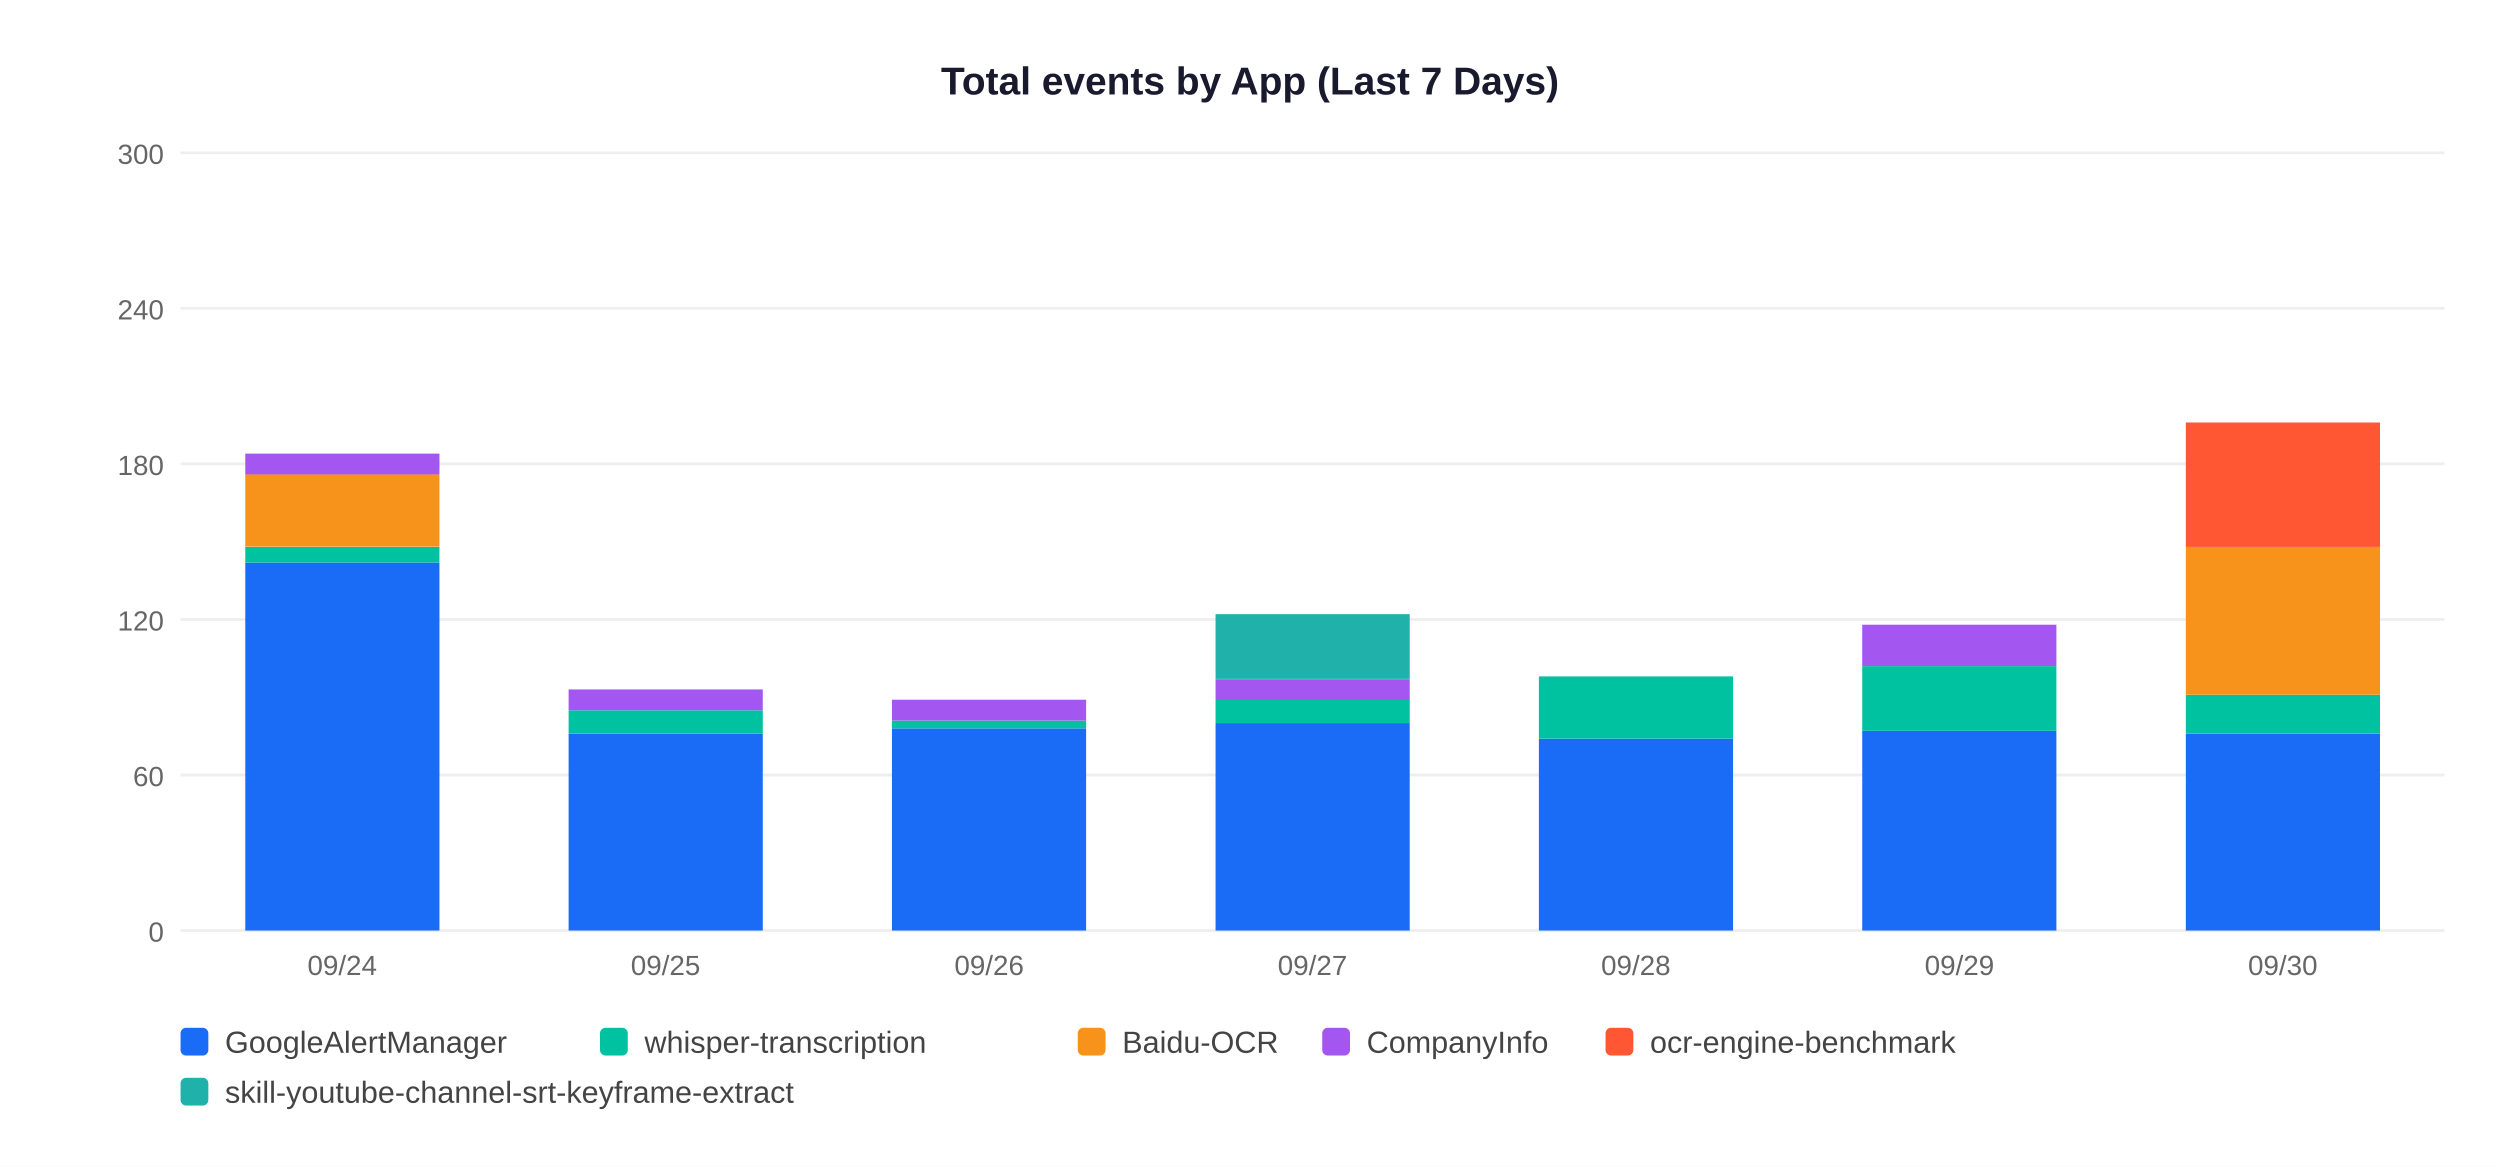
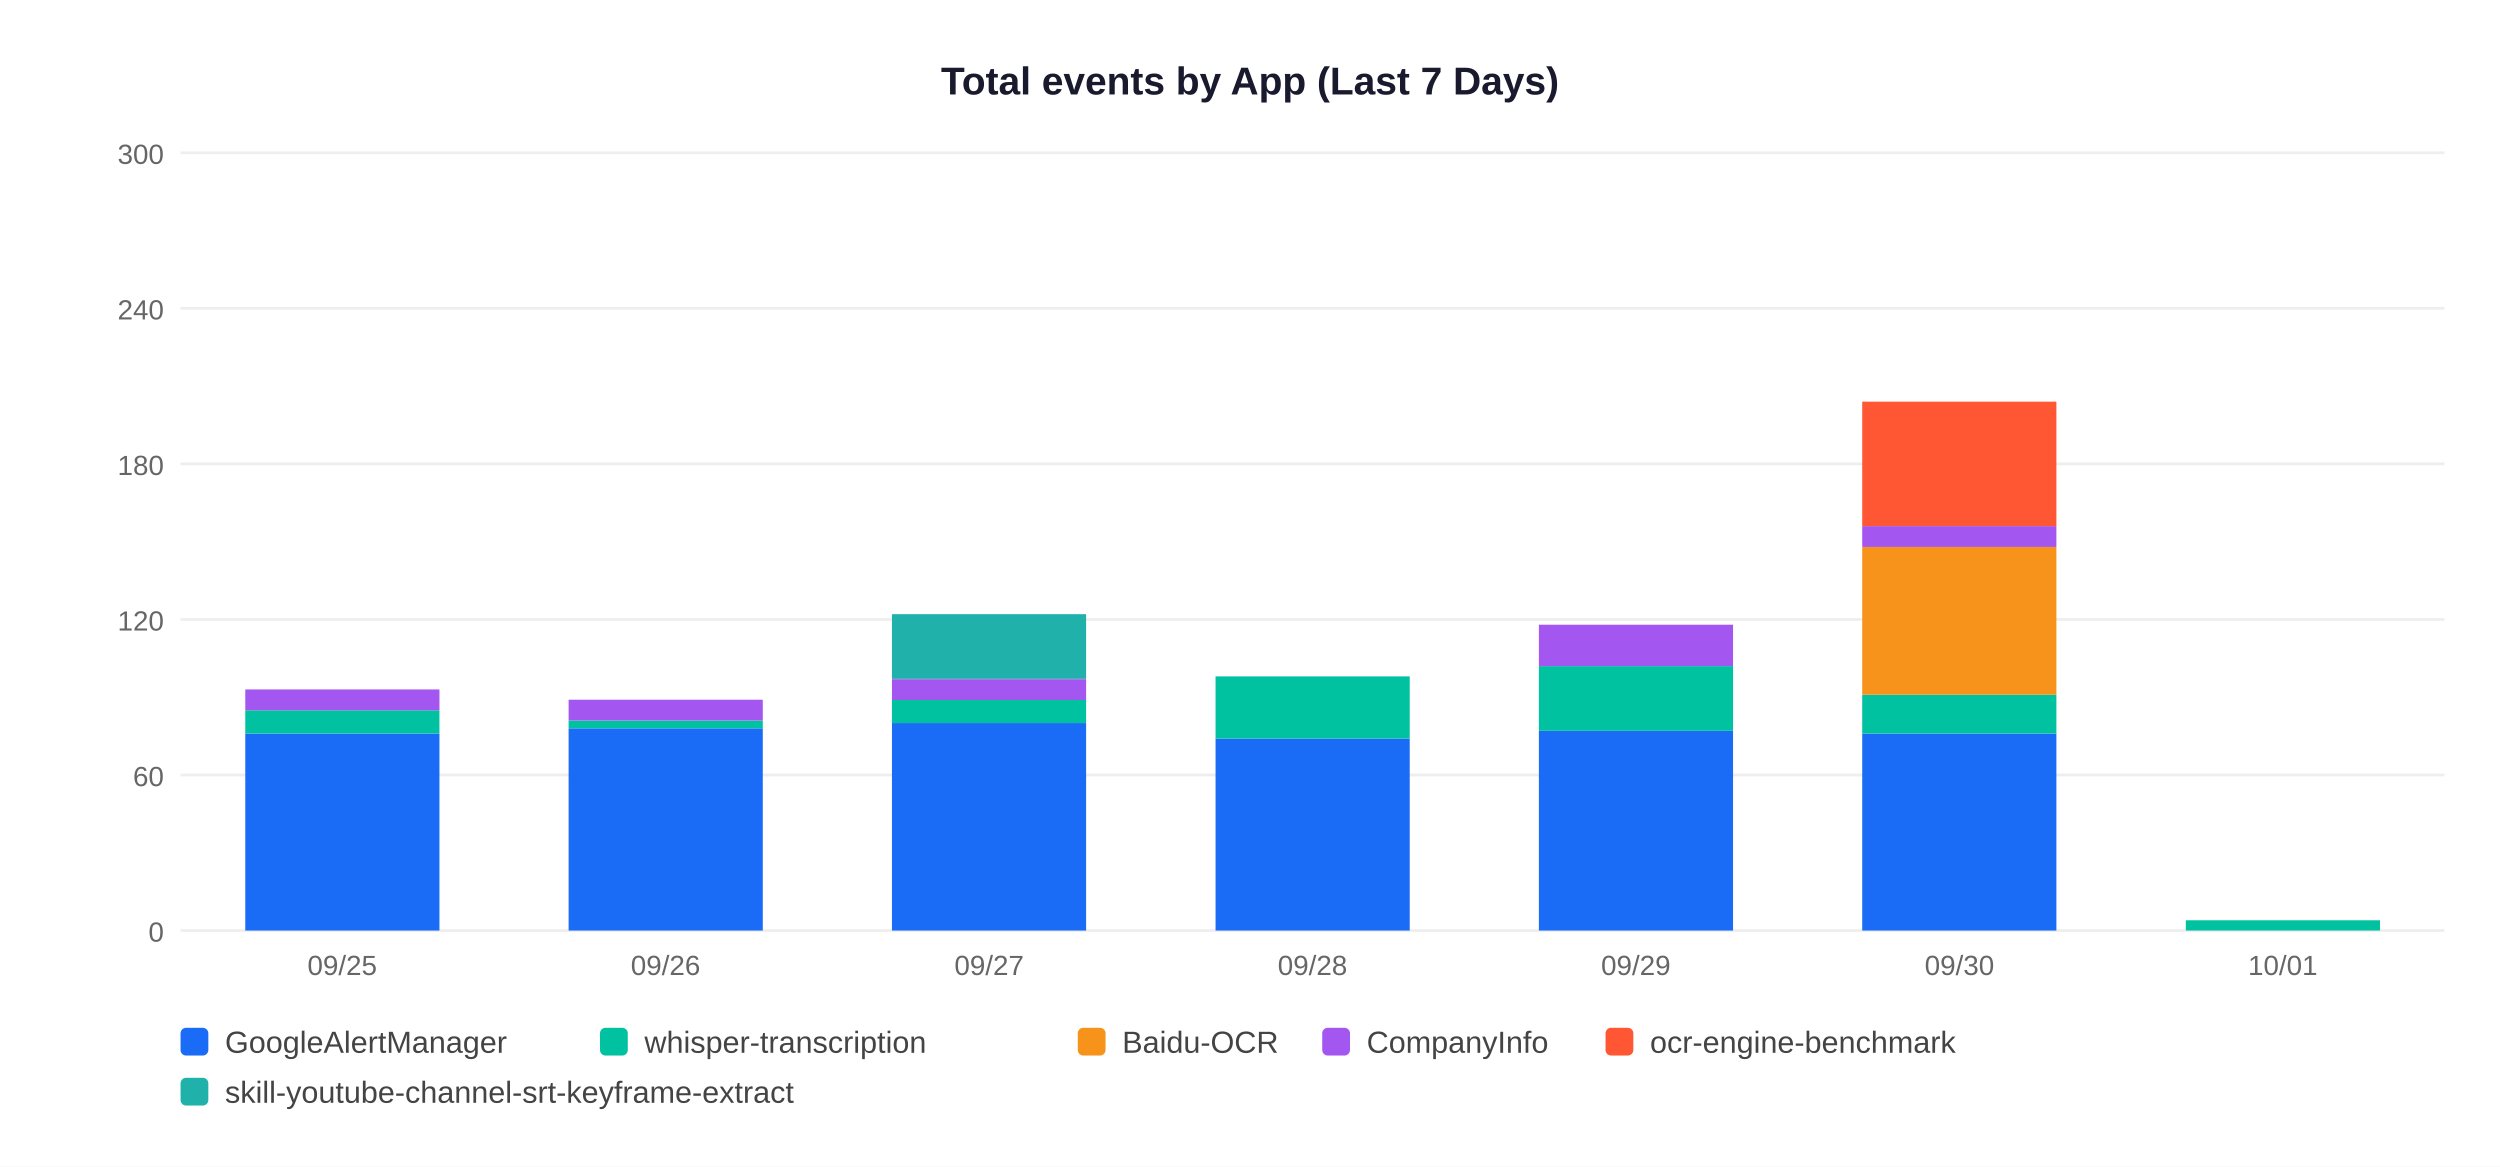
<svg xmlns="http://www.w3.org/2000/svg" width="900" height="420">
  <rect width="900" height="420" fill="white" />
  <text x="450" y="34" text-anchor="middle" font-size="14" font-weight="bold" font-family="Arial,sans-serif" fill="#1a1a2e">Total events by App (Last 7 Days)</text>
  <line x1="65" y1="335" x2="880" y2="335" stroke="#EEEEEE" stroke-width="1" />
  <text x="59" y="339" text-anchor="end" font-size="10" font-family="Arial,sans-serif" fill="#666">0</text>
  <line x1="65" y1="279" x2="880" y2="279" stroke="#EEEEEE" stroke-width="1" />
  <text x="59" y="283" text-anchor="end" font-size="10" font-family="Arial,sans-serif" fill="#666">60</text>
  <line x1="65" y1="223" x2="880" y2="223" stroke="#EEEEEE" stroke-width="1" />
  <text x="59" y="227" text-anchor="end" font-size="10" font-family="Arial,sans-serif" fill="#666">120</text>
  <line x1="65" y1="167" x2="880" y2="167" stroke="#EEEEEE" stroke-width="1" />
  <text x="59" y="171" text-anchor="end" font-size="10" font-family="Arial,sans-serif" fill="#666">180</text>
  <line x1="65" y1="111" x2="880" y2="111" stroke="#EEEEEE" stroke-width="1" />
  <text x="59" y="115" text-anchor="end" font-size="10" font-family="Arial,sans-serif" fill="#666">240</text>
  <line x1="65" y1="55" x2="880" y2="55" stroke="#EEEEEE" stroke-width="1" />
  <text x="59" y="59" text-anchor="end" font-size="10" font-family="Arial,sans-serif" fill="#666">300</text>
-   <rect x="88.3" y="202.5" width="69.9" height="132.5" fill="#1A6CF7" />
-   <rect x="88.3" y="196.9" width="69.9" height="5.6" fill="#00C2A0" />
-   <rect x="88.3" y="170.7" width="69.9" height="26.1" fill="#F7931A" />
-   <rect x="88.3" y="163.3" width="69.9" height="7.5" fill="#A456F0" />
-   <text x="123.2" y="351" text-anchor="middle" font-size="10" font-family="Arial,sans-serif" fill="#666">09/24</text>
-   <rect x="204.7" y="264.1" width="69.9" height="70.9" fill="#1A6CF7" />
-   <rect x="204.7" y="255.7" width="69.9" height="8.4" fill="#00C2A0" />
-   <rect x="204.7" y="248.2" width="69.9" height="7.5" fill="#A456F0" />
-   <text x="239.6" y="351" text-anchor="middle" font-size="10" font-family="Arial,sans-serif" fill="#666">09/25</text>
-   <rect x="321.1" y="262.2" width="69.9" height="72.8" fill="#1A6CF7" />
-   <rect x="321.1" y="259.4" width="69.9" height="2.8" fill="#00C2A0" />
-   <rect x="321.1" y="251.9" width="69.9" height="7.5" fill="#A456F0" />
-   <text x="356.1" y="351" text-anchor="middle" font-size="10" font-family="Arial,sans-serif" fill="#666">09/26</text>
-   <rect x="437.6" y="260.3" width="69.9" height="74.7" fill="#1A6CF7" />
-   <rect x="437.6" y="251.9" width="69.9" height="8.4" fill="#00C2A0" />
-   <rect x="437.6" y="244.5" width="69.9" height="7.5" fill="#A456F0" />
-   <rect x="437.6" y="221.1" width="69.9" height="23.3" fill="#20B2AA" />
-   <text x="472.5" y="351" text-anchor="middle" font-size="10" font-family="Arial,sans-serif" fill="#666">09/27</text>
-   <rect x="554.0" y="265.9" width="69.9" height="69.1" fill="#1A6CF7" />
-   <rect x="554.0" y="243.5" width="69.9" height="22.4" fill="#00C2A0" />
-   <text x="588.9" y="351" text-anchor="middle" font-size="10" font-family="Arial,sans-serif" fill="#666">09/28</text>
-   <rect x="670.4" y="263.1" width="69.9" height="71.9" fill="#1A6CF7" />
-   <rect x="670.4" y="239.8" width="69.9" height="23.3" fill="#00C2A0" />
-   <rect x="670.4" y="224.9" width="69.9" height="14.9" fill="#A456F0" />
-   <text x="705.4" y="351" text-anchor="middle" font-size="10" font-family="Arial,sans-serif" fill="#666">09/29</text>
-   <rect x="786.9" y="264.1" width="69.9" height="70.9" fill="#1A6CF7" />
-   <rect x="786.9" y="250.1" width="69.9" height="14.0" fill="#00C2A0" />
-   <rect x="786.9" y="196.9" width="69.9" height="53.2" fill="#F7931A" />
-   <rect x="786.9" y="152.1" width="69.9" height="44.8" fill="#FF5733" />
-   <text x="821.8" y="351" text-anchor="middle" font-size="10" font-family="Arial,sans-serif" fill="#666">09/30</text>
+   <rect x="88.3" y="264.1" width="69.9" height="70.9" fill="#1A6CF7" />
+   <rect x="88.3" y="255.7" width="69.9" height="8.4" fill="#00C2A0" />
+   <rect x="88.3" y="248.2" width="69.9" height="7.5" fill="#A456F0" />
+   <text x="123.2" y="351" text-anchor="middle" font-size="10" font-family="Arial,sans-serif" fill="#666">09/25</text>
+   <rect x="204.7" y="262.2" width="69.9" height="72.8" fill="#1A6CF7" />
+   <rect x="204.7" y="259.4" width="69.9" height="2.8" fill="#00C2A0" />
+   <rect x="204.7" y="251.9" width="69.9" height="7.5" fill="#A456F0" />
+   <text x="239.6" y="351" text-anchor="middle" font-size="10" font-family="Arial,sans-serif" fill="#666">09/26</text>
+   <rect x="321.1" y="260.3" width="69.9" height="74.7" fill="#1A6CF7" />
+   <rect x="321.1" y="251.9" width="69.9" height="8.4" fill="#00C2A0" />
+   <rect x="321.1" y="244.5" width="69.9" height="7.5" fill="#A456F0" />
+   <rect x="321.1" y="221.1" width="69.9" height="23.3" fill="#20B2AA" />
+   <text x="356.1" y="351" text-anchor="middle" font-size="10" font-family="Arial,sans-serif" fill="#666">09/27</text>
+   <rect x="437.6" y="265.9" width="69.9" height="69.1" fill="#1A6CF7" />
+   <rect x="437.6" y="243.5" width="69.9" height="22.4" fill="#00C2A0" />
+   <text x="472.5" y="351" text-anchor="middle" font-size="10" font-family="Arial,sans-serif" fill="#666">09/28</text>
+   <rect x="554.0" y="263.1" width="69.9" height="71.9" fill="#1A6CF7" />
+   <rect x="554.0" y="239.8" width="69.9" height="23.3" fill="#00C2A0" />
+   <rect x="554.0" y="224.9" width="69.9" height="14.9" fill="#A456F0" />
+   <text x="588.9" y="351" text-anchor="middle" font-size="10" font-family="Arial,sans-serif" fill="#666">09/29</text>
+   <rect x="670.4" y="264.1" width="69.9" height="70.9" fill="#1A6CF7" />
+   <rect x="670.4" y="250.1" width="69.9" height="14.0" fill="#00C2A0" />
+   <rect x="670.4" y="196.9" width="69.9" height="53.2" fill="#F7931A" />
+   <rect x="670.4" y="189.4" width="69.9" height="7.5" fill="#A456F0" />
+   <rect x="670.4" y="144.6" width="69.9" height="44.8" fill="#FF5733" />
+   <text x="705.4" y="351" text-anchor="middle" font-size="10" font-family="Arial,sans-serif" fill="#666">09/30</text>
+   <rect x="786.9" y="331.3" width="69.9" height="3.7" fill="#00C2A0" />
+   <text x="821.8" y="351" text-anchor="middle" font-size="10" font-family="Arial,sans-serif" fill="#666">10/01</text>
  <rect x="65" y="370" width="10" height="10" rx="2" fill="#1A6CF7" />
  <text x="81" y="379" font-size="11" font-family="Arial,sans-serif" fill="#444">GoogleAlertManager</text>
  <rect x="216" y="370" width="10" height="10" rx="2" fill="#00C2A0" />
  <text x="232" y="379" font-size="11" font-family="Arial,sans-serif" fill="#444">whisper-transcription</text>
  <rect x="388" y="370" width="10" height="10" rx="2" fill="#F7931A" />
  <text x="404" y="379" font-size="11" font-family="Arial,sans-serif" fill="#444">Baidu-OCR</text>
  <rect x="476" y="370" width="10" height="10" rx="2" fill="#A456F0" />
  <text x="492" y="379" font-size="11" font-family="Arial,sans-serif" fill="#444">CompanyInfo</text>
  <rect x="578" y="370" width="10" height="10" rx="2" fill="#FF5733" />
  <text x="594" y="379" font-size="11" font-family="Arial,sans-serif" fill="#444">ocr-engine-benchmark</text>
  <rect x="65" y="388" width="10" height="10" rx="2" fill="#20B2AA" />
  <text x="81" y="397" font-size="11" font-family="Arial,sans-serif" fill="#444">skill-youtube-channel-srt-keyframe-extract</text>
</svg>
